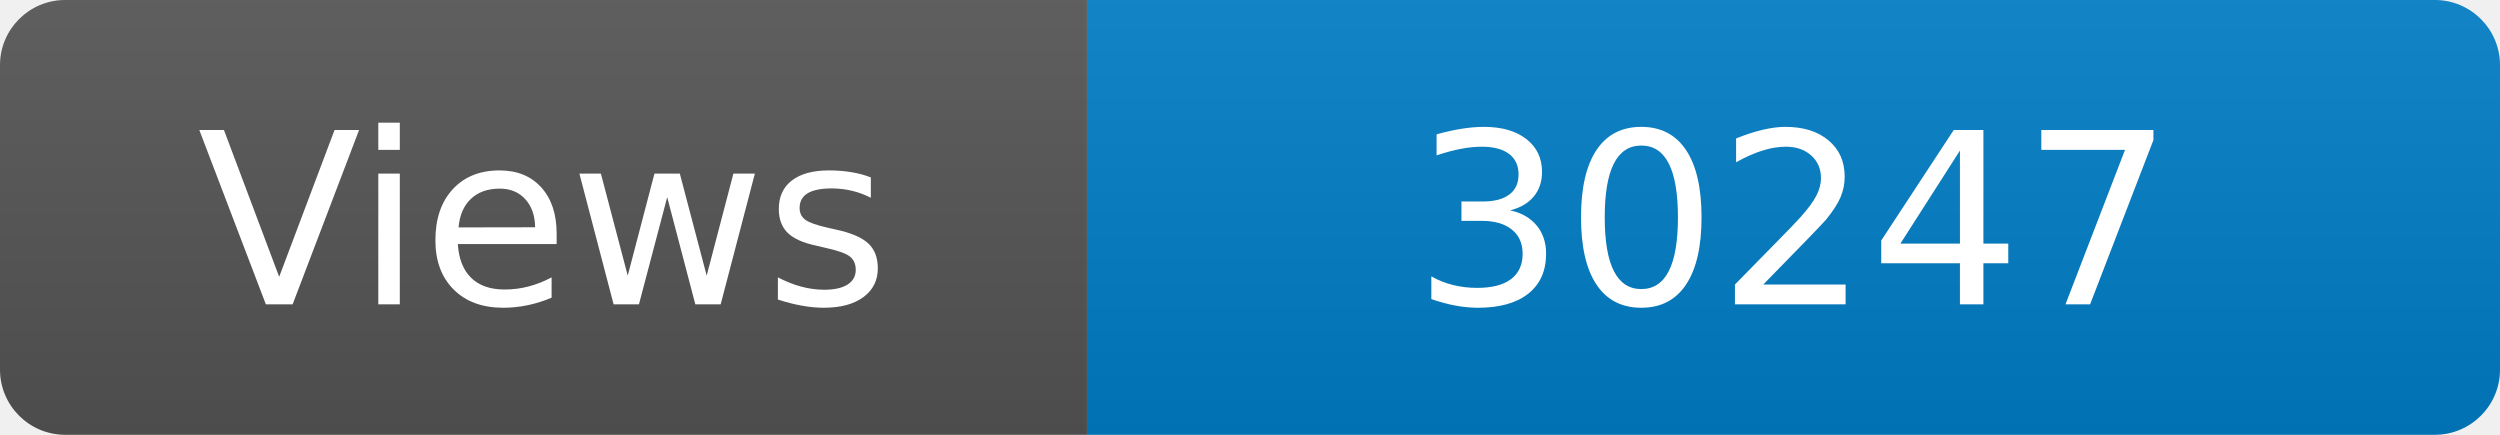
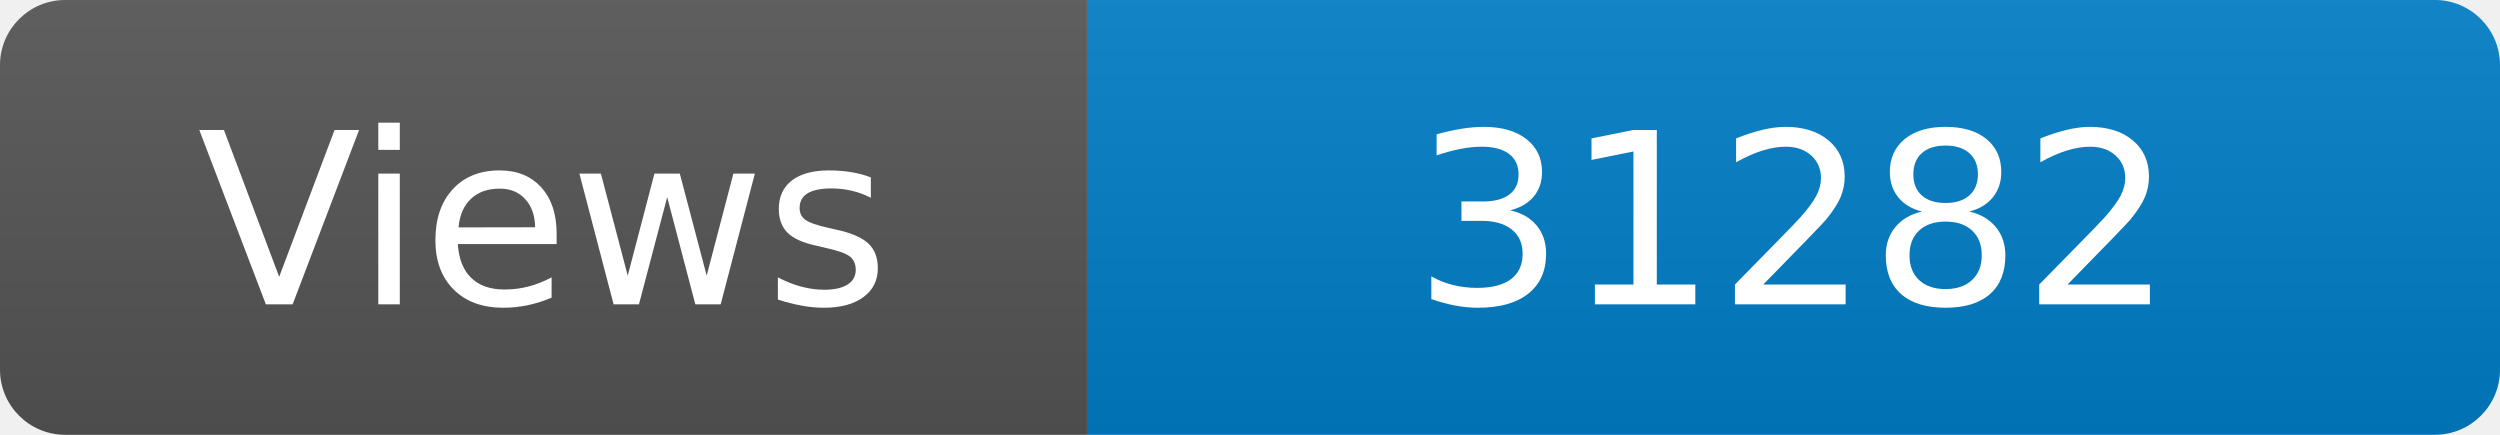
<svg xmlns="http://www.w3.org/2000/svg" width="115" height="20" role="img" aria-label="Maintained?: yes">
  <linearGradient id="s" x2="0" y2="100%">
    <stop offset="0" stop-color="#bbb" stop-opacity=".1" />
    <stop offset="1" stop-opacity=".1" />
  </linearGradient>
  <clipPath id="r">
    <rect width="115" height="20" rx="3" fill="#fff" />
  </clipPath>
  <g clip-path="url(#r)">
    <rect width="50" height="20" fill="#555" />
    <rect x="50" width="160" height="20" fill="#007ec6" />
    <rect width="115" height="20" fill="url(#s)" />
  </g>
  <g fill="#fff" text-anchor="middle" font-family="Verdana,Geneva,DejaVu Sans,sans-serif" font-size="110">
    <text x="250" y="140" transform="scale(.1)" fill="#fff">Views</text>
-     <text x="825" y="140" transform="scale(.1)" fill="#fff">30247</text>
+     <text x="825" y="140" transform="scale(.1)" fill="#fff">31282</text>
  </g>
</svg>
